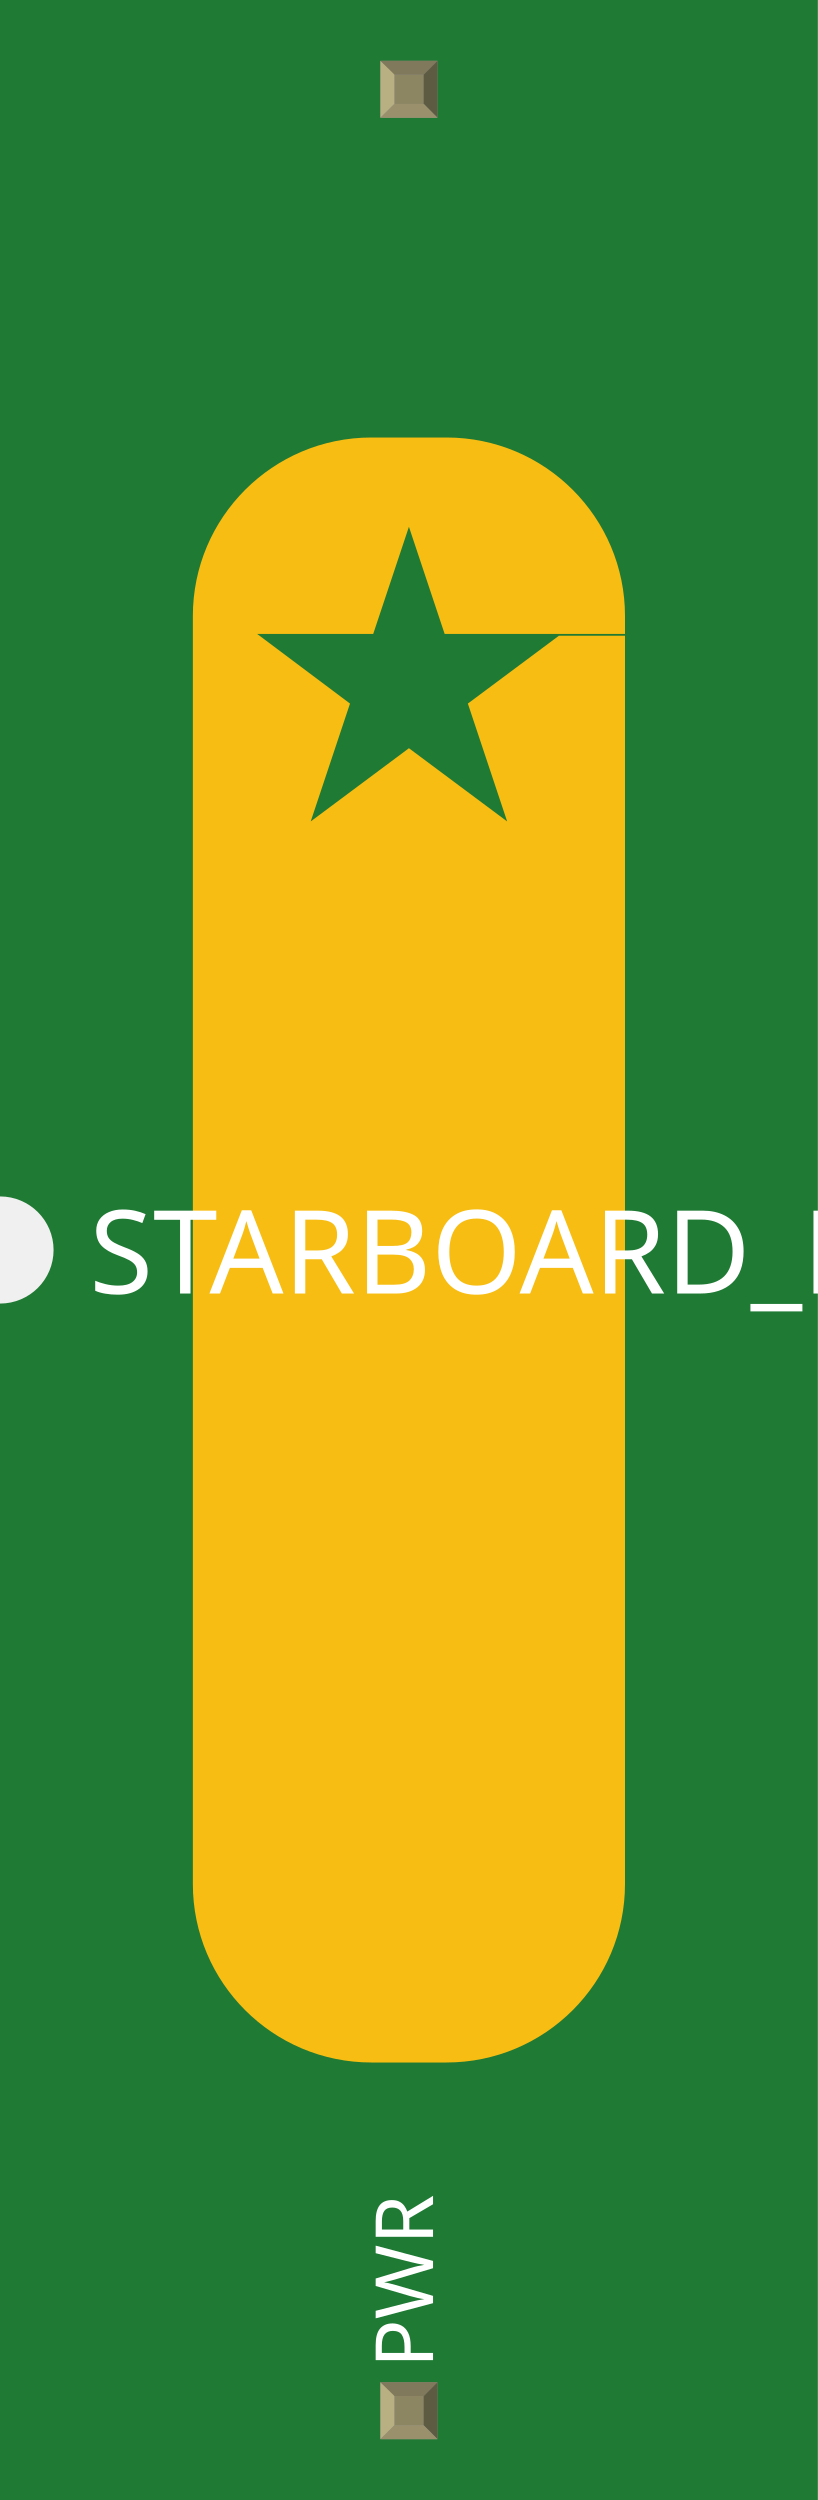
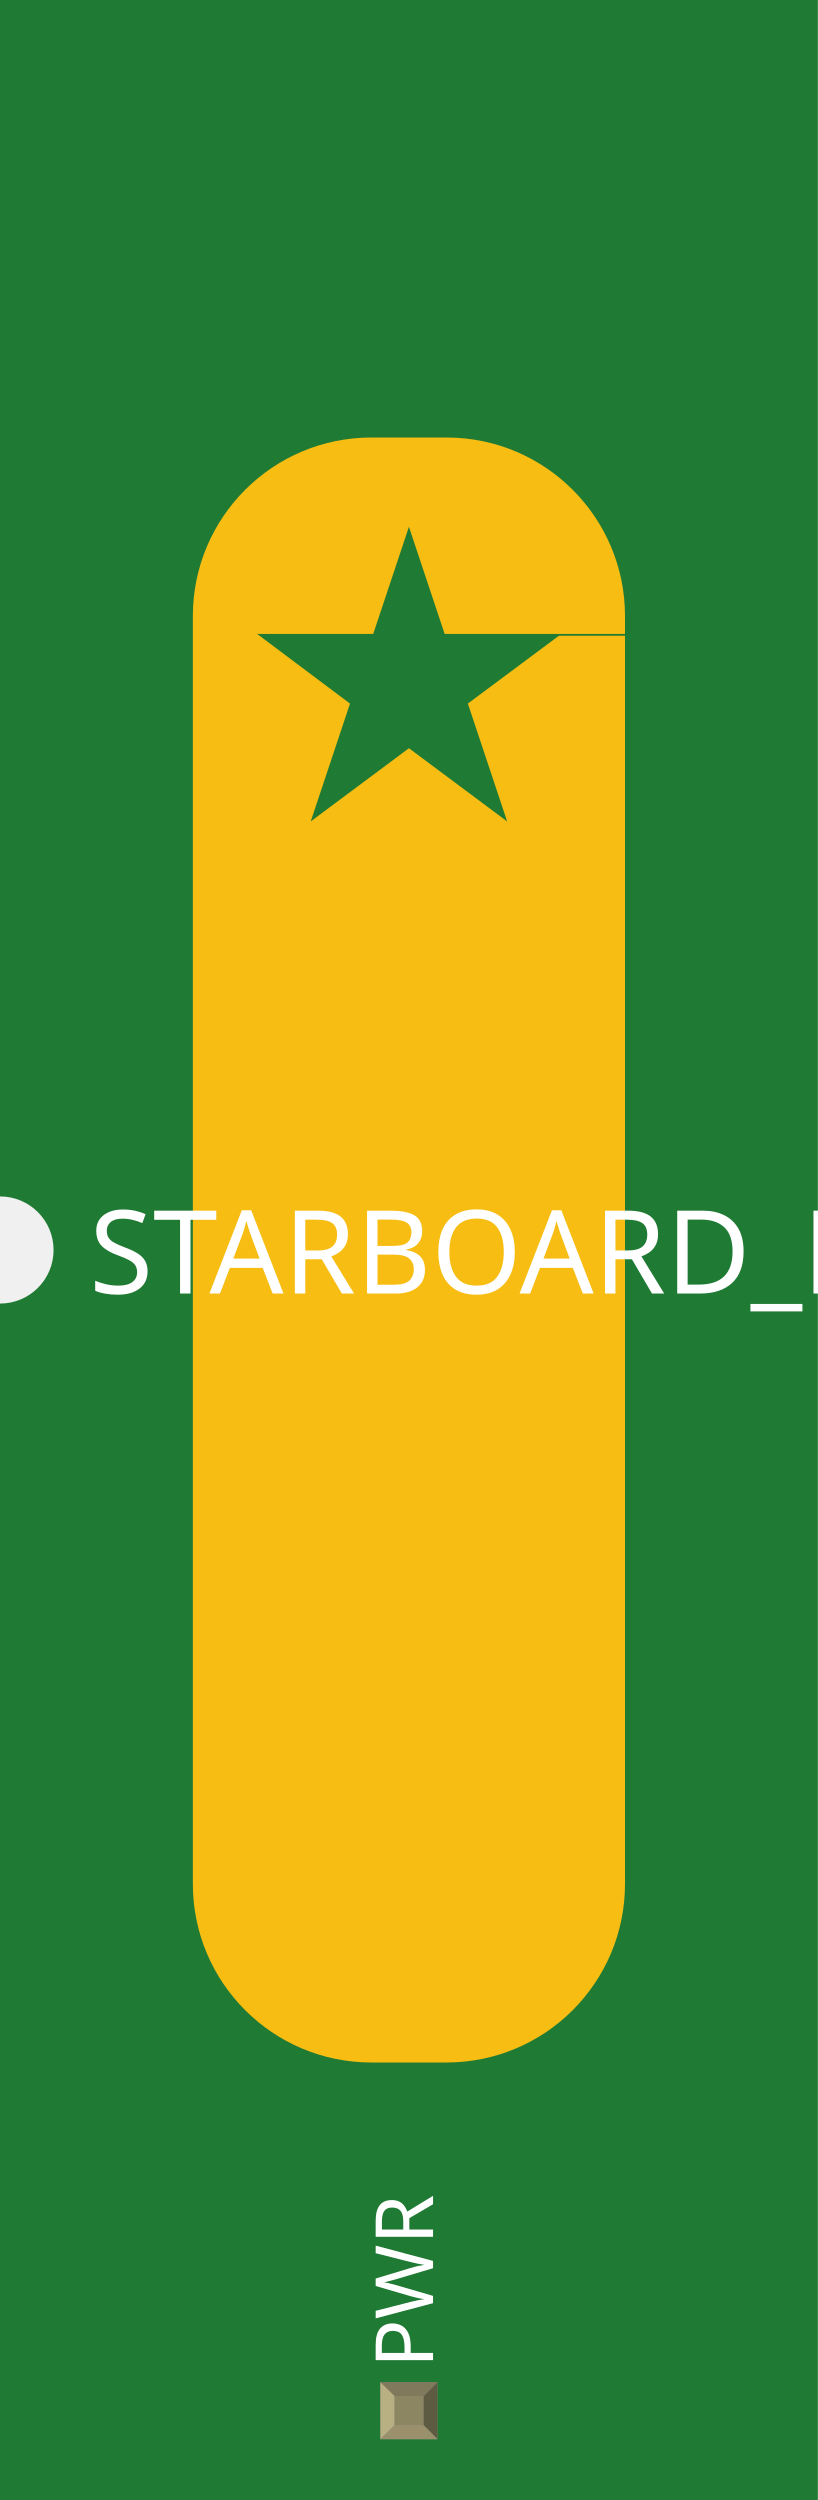
<svg xmlns="http://www.w3.org/2000/svg" width="0.458in" x="0in" version="1.2" y="0in" height="1.4in" viewBox="0 0 458 1400" baseProfile="tiny">
  <g id="breadboard">
    <g id="icon">
      <path fill="#1F7A34" stroke="none" stroke-width="0" d="M0,0L0,670A30,30 0 0 1 0,730L0,1400L458,1400L458,0L0,0z" />
      <g transform="translate(100,237)">
        <rect width="50" x="104" y="30.5" fill="#F7BD13" connectorname="PWR" height="25" stroke="none" stroke-linecap="round" stroke-width="0" />
        <path class="other" fill="#F7BD13" stroke="none" stroke-linecap="round" stroke-width="0" d="M150,918L108,918A100,100,0,0,1,8,818L8,108A100,100,0,0,1,108,8L150,8A100,100,0,0,1,250,108L250,118L149,118L129,58L109,118L44,118L96,157L74,223L129,182L184,223L162,157L213,119L250,119L250,818A100,100,0,0,1,150,918z" />
      </g>
    </g>
    <g transform="translate(213.035,1334.05)">
      <rect width="31.93" x="0" y="0" fill="#8D8C8C" height="31.9" id="connector0pin" stroke-width="0" />
      <rect width="16.444" x="7.792" y="7.735" fill="#8C8663" height="16.415" stroke-width="0" />
      <polygon fill="#B8AF82" points="0,31.9,7.792,24.137,7.792,6.972,0,0" stroke-width="0" />
      <polygon fill="#80795B" points="24.208,7.763,7.903,7.763,0,0,31.93,0" stroke-width="0" />
      <polygon fill="#5E5B43" points="24.208,24.137,24.208,7.763,31.93,0,31.93,31.9" stroke-width="0" />
      <polygon fill="#9A916C" points="0,31.9,7.875,24.137,24.208,24.137,31.93,31.9" stroke-width="0" />
    </g>
-     <g transform="translate(213.035,34.05)">
-       <rect width="31.93" x="0" y="0" fill="#8D8C8C" height="31.9" id="" stroke-width="0" />
-       <rect width="16.444" x="7.792" y="7.735" fill="#8C8663" height="16.415" stroke-width="0" />
-       <polygon fill="#B8AF82" points="0,31.9,7.792,24.137,7.792,6.972,0,0" stroke-width="0" />
-       <polygon fill="#80795B" points="24.208,7.763,7.903,7.763,0,0,31.93,0" stroke-width="0" />
-       <polygon fill="#5E5B43" points="24.208,24.137,24.208,7.763,31.93,0,31.93,31.9" stroke-width="0" />
-       <polygon fill="#9A916C" points="0,31.9,7.875,24.137,24.208,24.137,31.93,31.9" stroke-width="0" />
-     </g>
  </g>
  <text x="50" y="724.375" font-family="OCRA" fill="white" text-anchor="start" stroke="none" id="label" stroke-width="0" font-size="65">STARBOARD_PWR</text>
  <g transform="translate(242.5,1326.05)">
    <g transform="rotate(-90)">
      <text x="0" y="0" font-family="OCRA" fill="white" text-anchor="start" stroke="none" stroke-width="0" font-size="45">PWR</text>
    </g>
  </g>
-   <g transform="translate(242.5,73.95)">
-     <g transform="rotate(-90)">
-       <text x="0" y="0" font-family="OCRA" fill="white" text-anchor="end" stroke="none" stroke-width="0" font-size="45" />
-     </g>
-   </g>
</svg>
